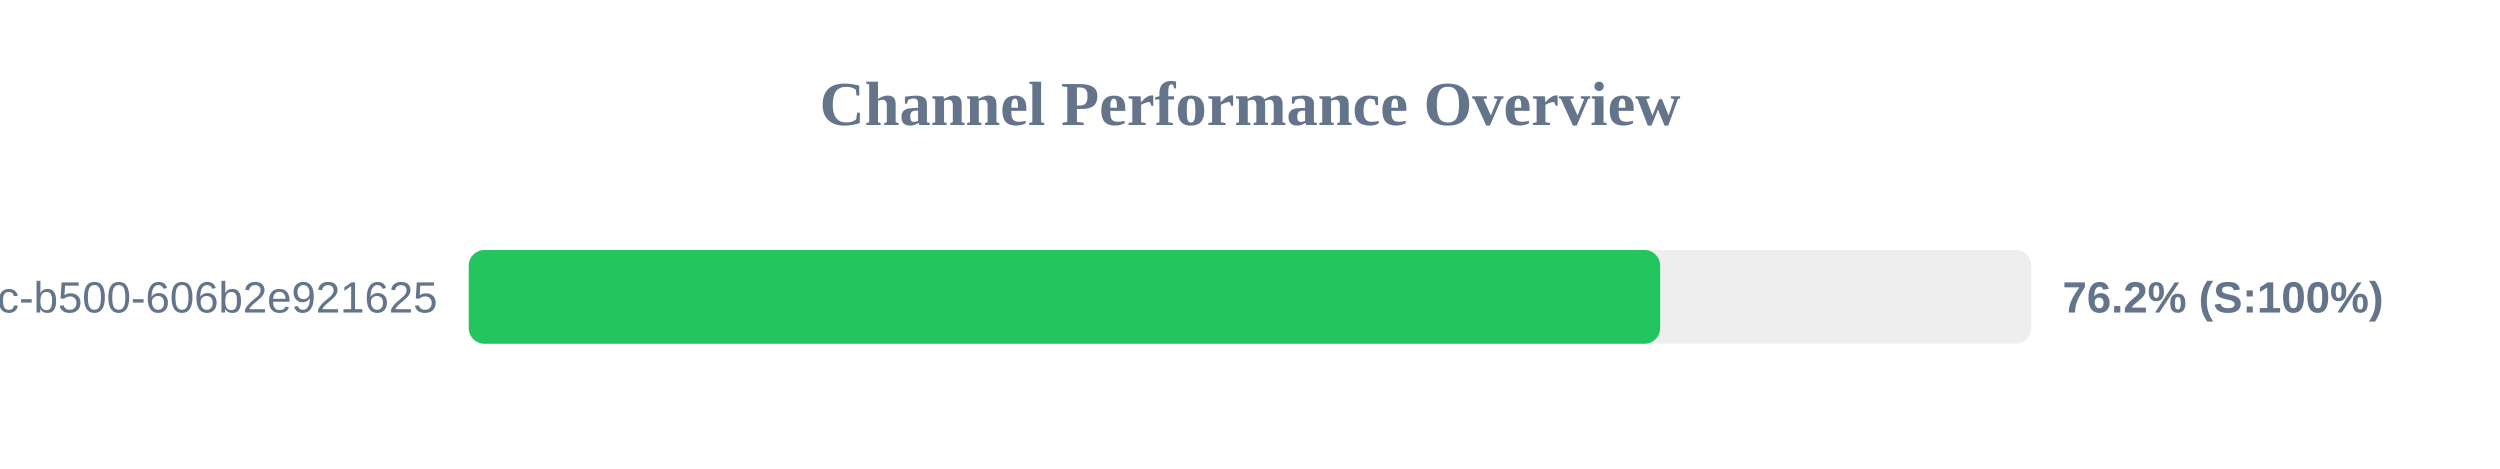
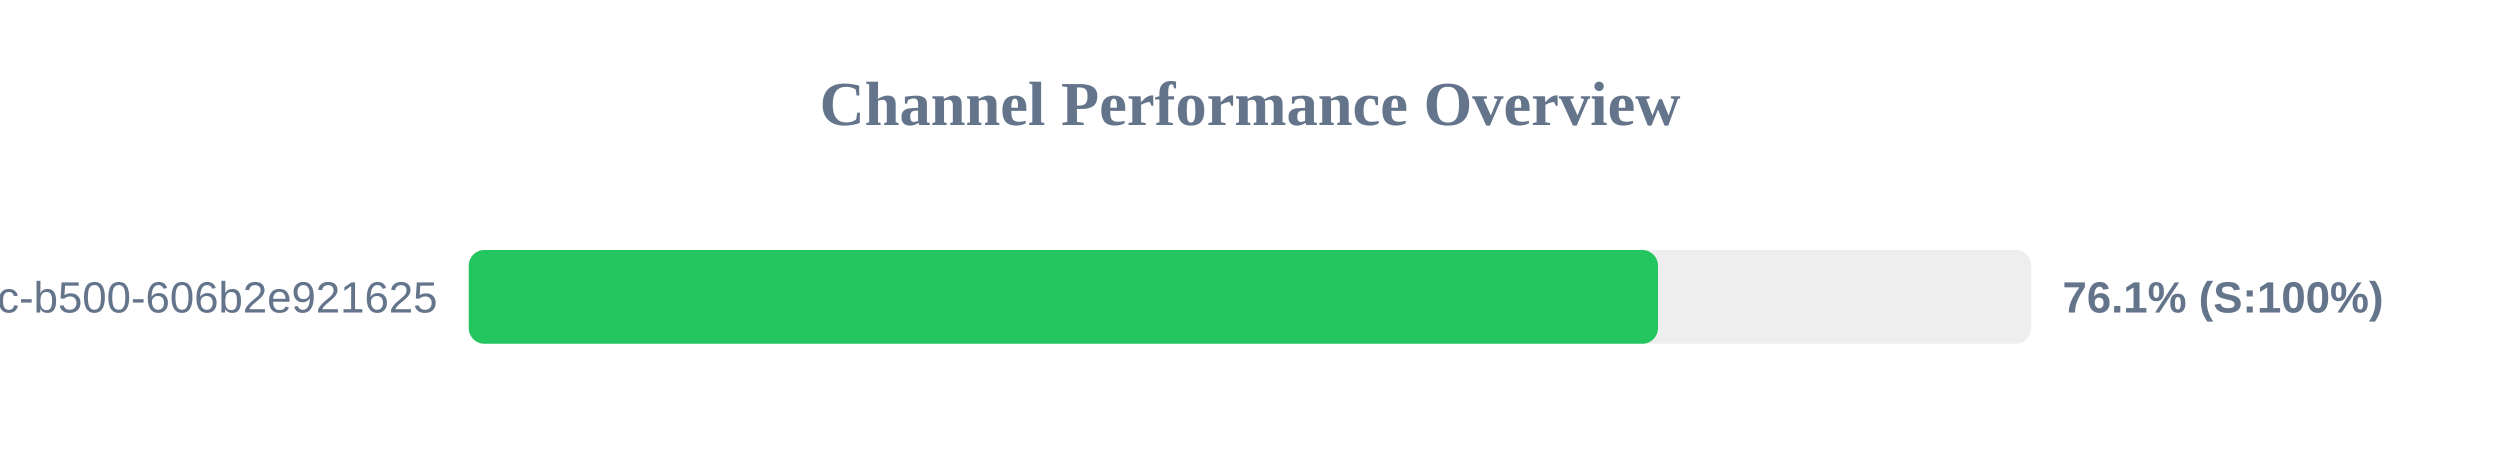
<svg xmlns="http://www.w3.org/2000/svg" width="800" height="150" version="1.1">
  <style>
        .row { font: 14px Arial; fill: #64748b; }
        .score { font: bold 14px Arial; fill: #64748b; }
    </style>
  <text x="400" y="40" text-anchor="middle" font-size="20px" font-weight="bold" fill="#64748b">Channel Performance Overview</text>
  <rect x="150" y="80" width="500" height="30" fill="#eee" rx="5" />
-   <rect x="150" y="80" width="381.25" height="30" fill="#22c55e" rx="5" />
+   <rect x="150" y="80" width="380.55" height="30" fill="#22c55e" rx="5" />
  <text x="140" y="100" text-anchor="end" class="row">?uuid=f901861b-6491-450c-b500-606b2e921625</text>
-   <text x="660" y="100" text-anchor="start" class="score">76.2% (S:100%)</text>
+   <text x="660" y="100" text-anchor="start" class="score">76.1% (S:100%)</text>
</svg>
